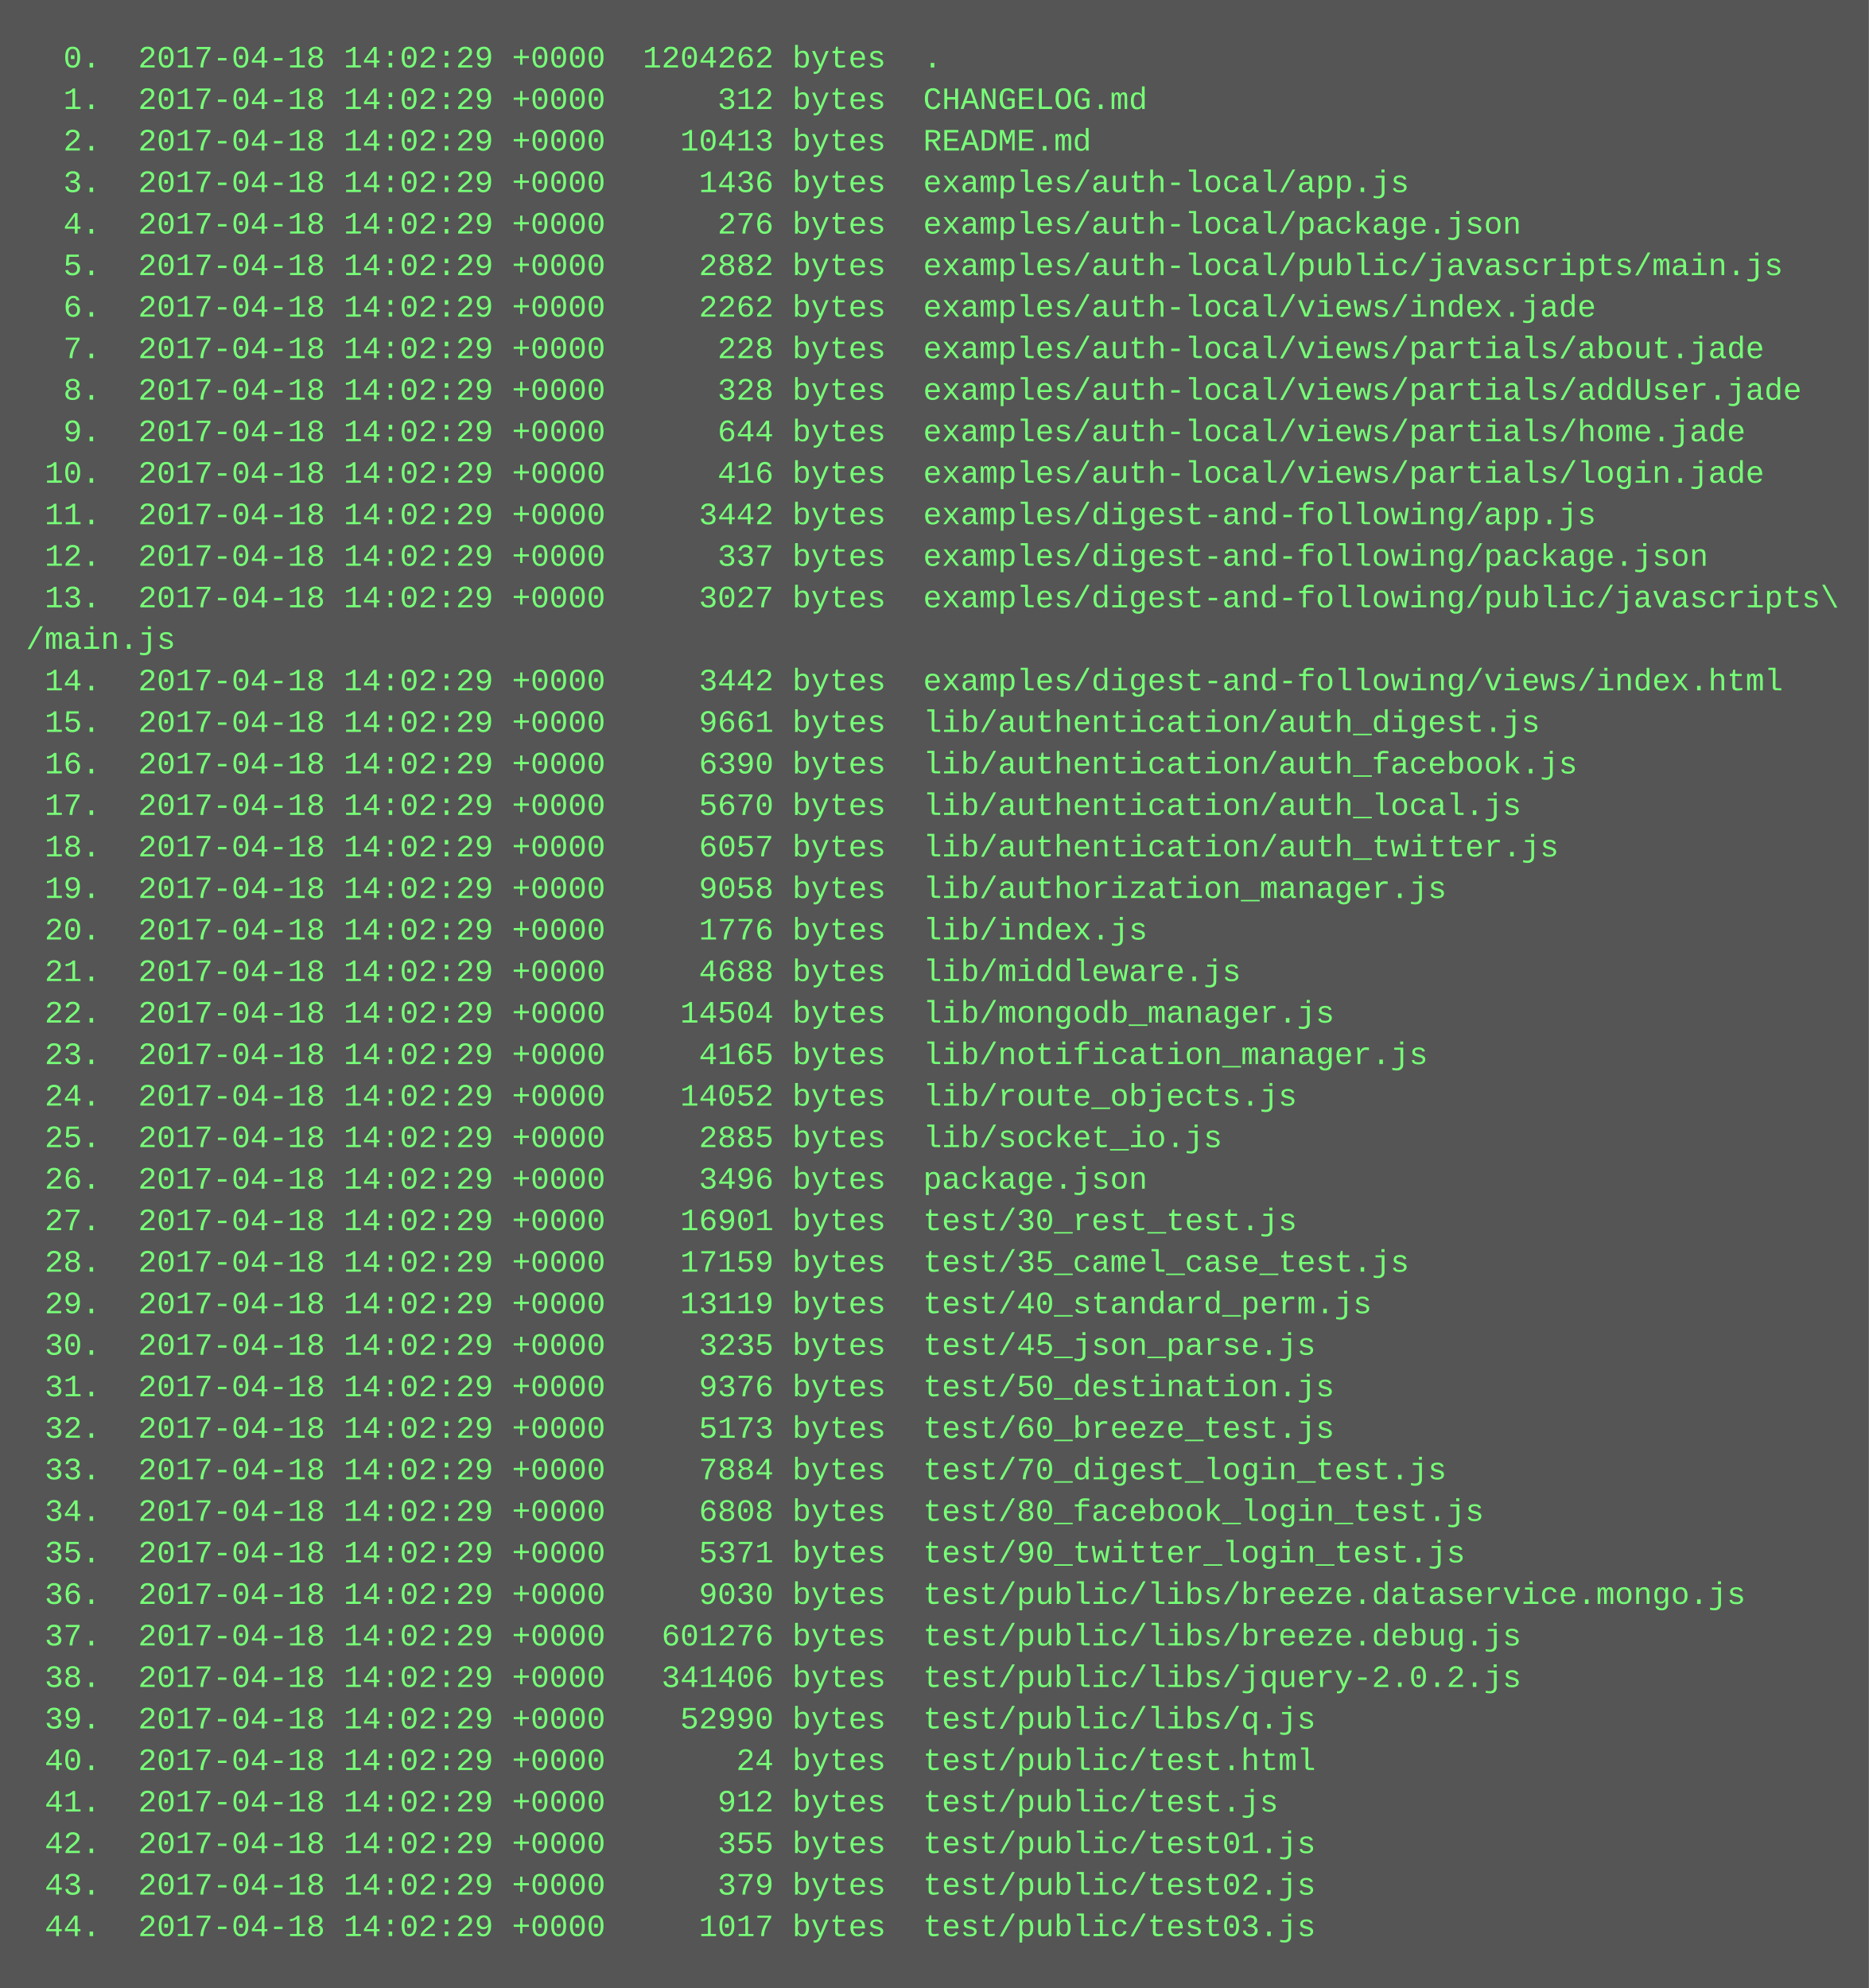
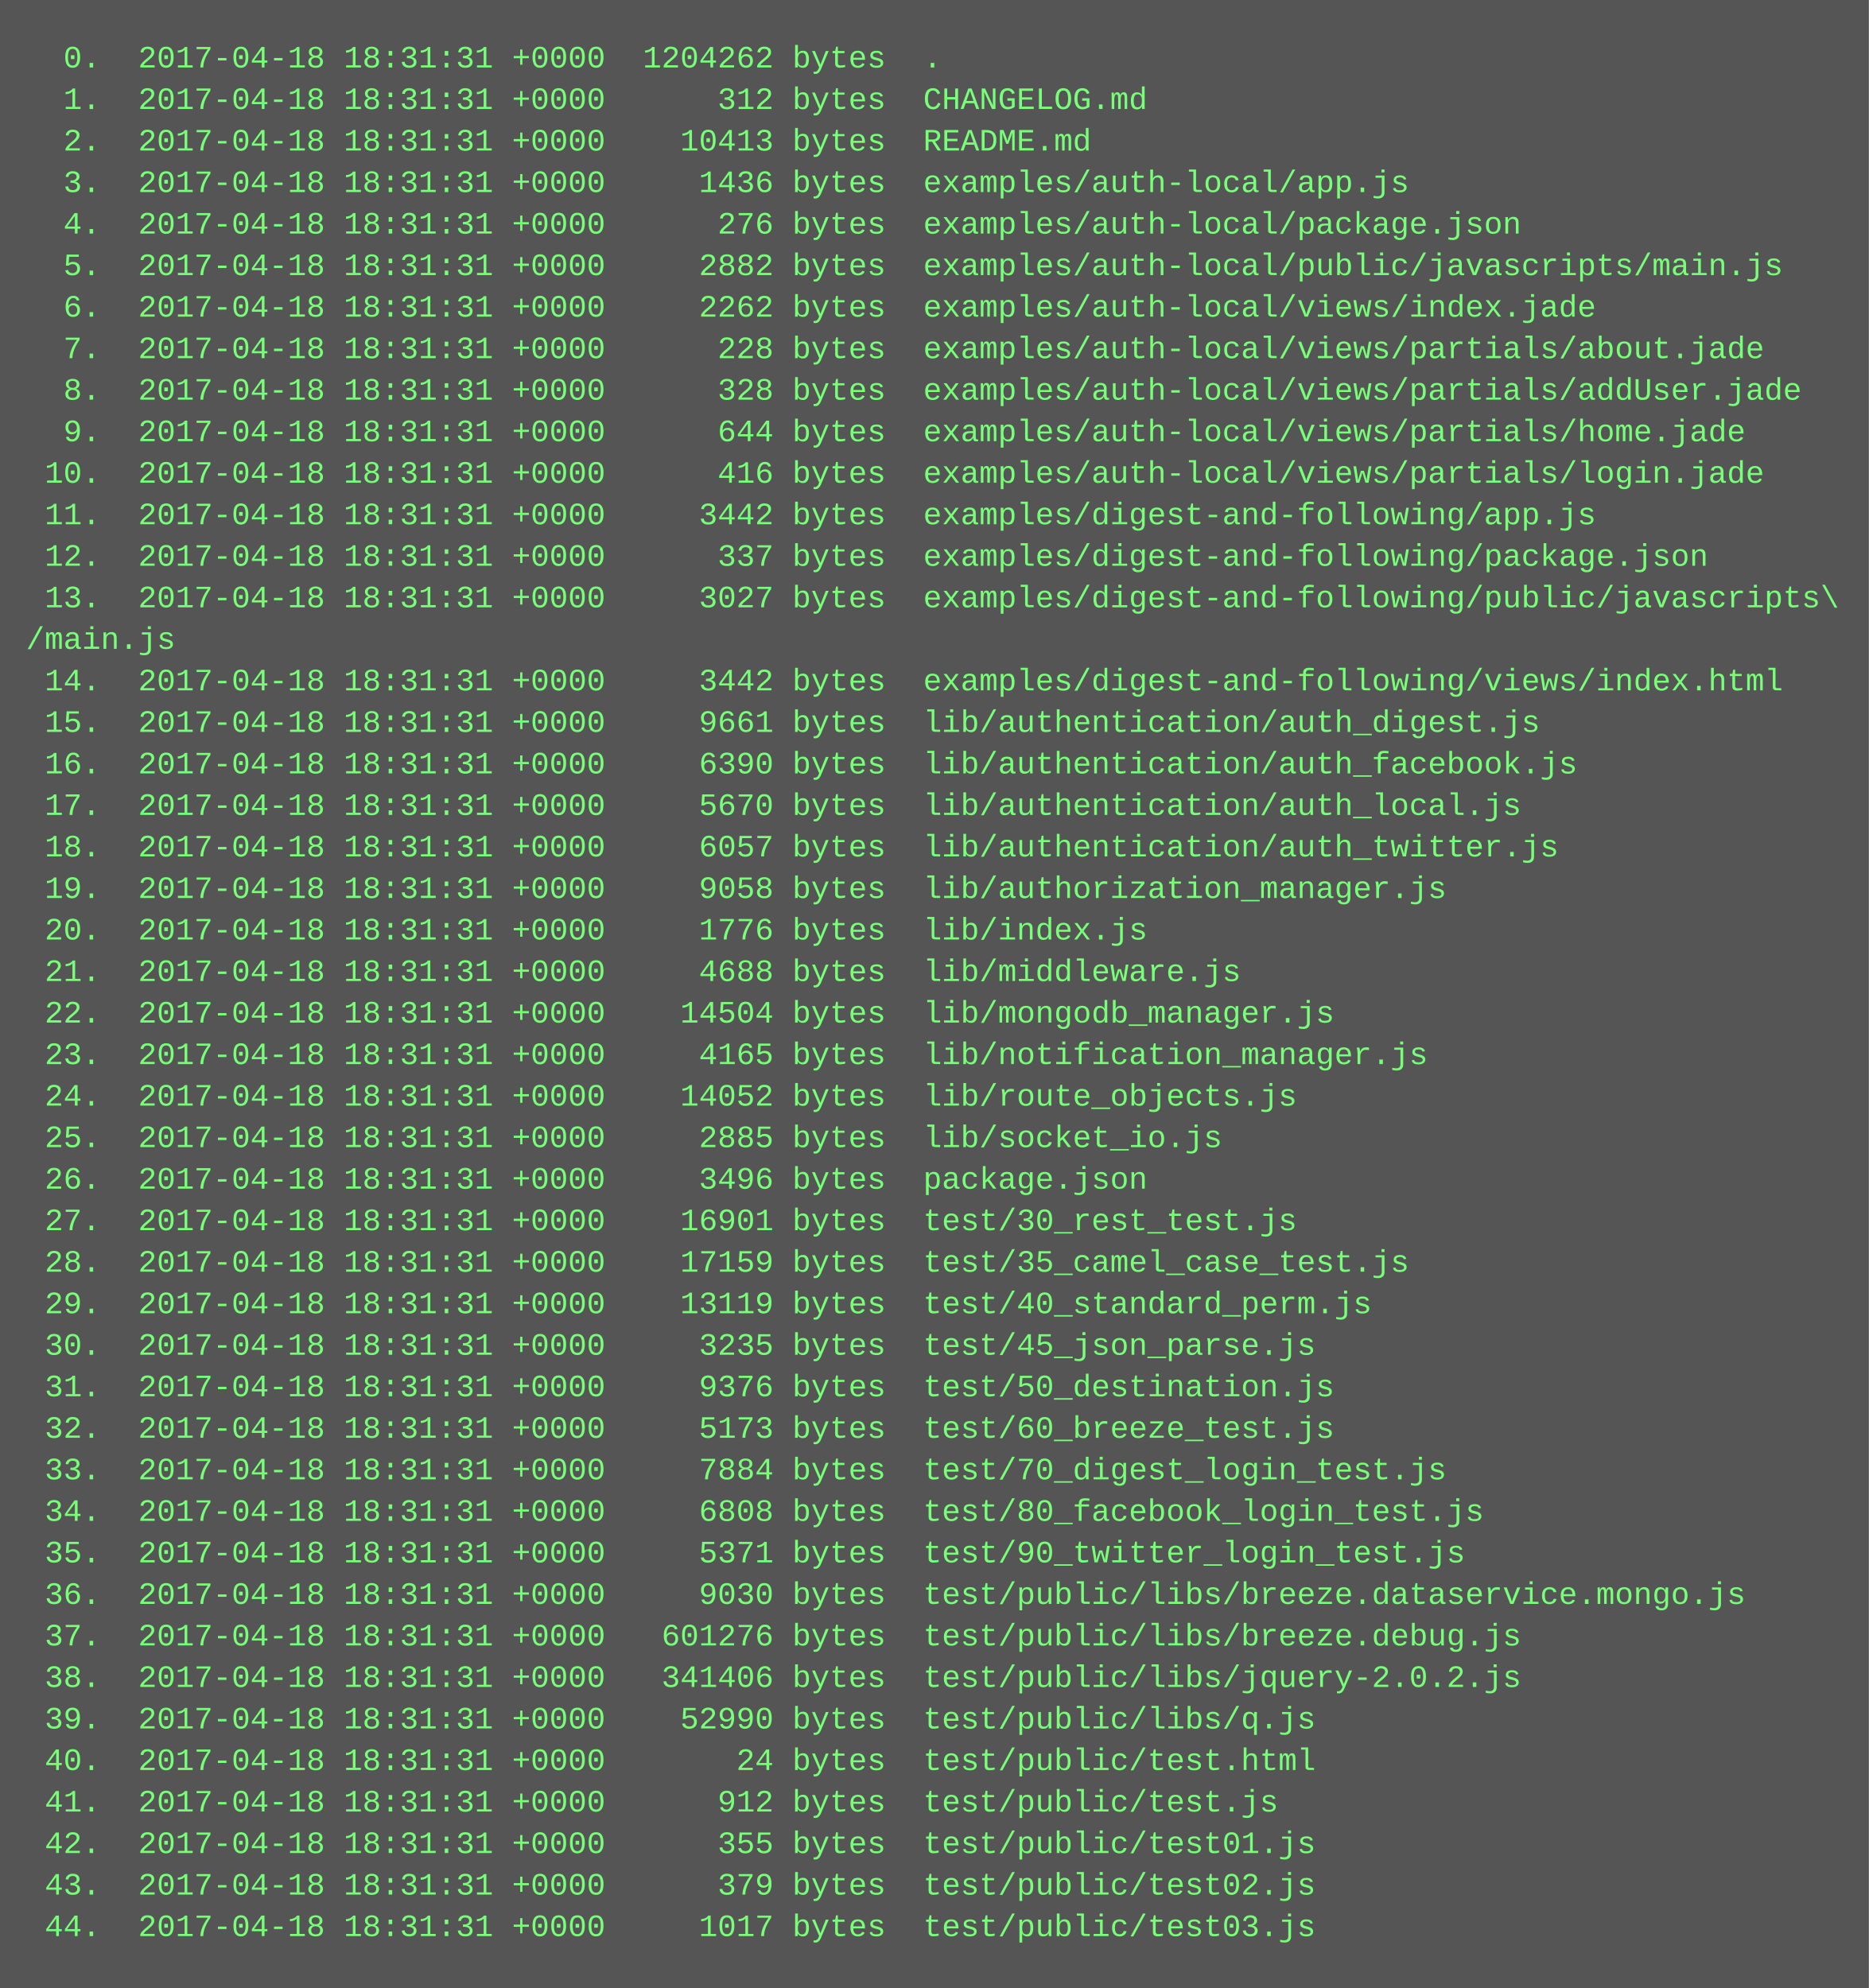
<svg xmlns="http://www.w3.org/2000/svg" height="766" width="720">
  <rect height="766" fill="#555" width="720" />
  <text fill="#7f7" font-family="Courier New" font-size="12" xml:space="preserve">
-     <tspan x="10" y="26">  0.  2017-04-18 14:02:29 +0000  1204262 bytes  .</tspan>
-     <tspan x="10" y="42">  1.  2017-04-18 14:02:29 +0000      312 bytes  CHANGELOG.md</tspan>
-     <tspan x="10" y="58">  2.  2017-04-18 14:02:29 +0000    10413 bytes  README.md</tspan>
-     <tspan x="10" y="74">  3.  2017-04-18 14:02:29 +0000     1436 bytes  examples/auth-local/app.js</tspan>
-     <tspan x="10" y="90">  4.  2017-04-18 14:02:29 +0000      276 bytes  examples/auth-local/package.json</tspan>
-     <tspan x="10" y="106">  5.  2017-04-18 14:02:29 +0000     2882 bytes  examples/auth-local/public/javascripts/main.js</tspan>
-     <tspan x="10" y="122">  6.  2017-04-18 14:02:29 +0000     2262 bytes  examples/auth-local/views/index.jade</tspan>
-     <tspan x="10" y="138">  7.  2017-04-18 14:02:29 +0000      228 bytes  examples/auth-local/views/partials/about.jade</tspan>
-     <tspan x="10" y="154">  8.  2017-04-18 14:02:29 +0000      328 bytes  examples/auth-local/views/partials/addUser.jade</tspan>
-     <tspan x="10" y="170">  9.  2017-04-18 14:02:29 +0000      644 bytes  examples/auth-local/views/partials/home.jade</tspan>
-     <tspan x="10" y="186"> 10.  2017-04-18 14:02:29 +0000      416 bytes  examples/auth-local/views/partials/login.jade</tspan>
-     <tspan x="10" y="202"> 11.  2017-04-18 14:02:29 +0000     3442 bytes  examples/digest-and-following/app.js</tspan>
-     <tspan x="10" y="218"> 12.  2017-04-18 14:02:29 +0000      337 bytes  examples/digest-and-following/package.json</tspan>
-     <tspan x="10" y="234"> 13.  2017-04-18 14:02:29 +0000     3027 bytes  examples/digest-and-following/public/javascripts\</tspan>
+     <tspan x="10" y="26">  0.  2017-04-18 18:31:31 +0000  1204262 bytes  .</tspan>
+     <tspan x="10" y="42">  1.  2017-04-18 18:31:31 +0000      312 bytes  CHANGELOG.md</tspan>
+     <tspan x="10" y="58">  2.  2017-04-18 18:31:31 +0000    10413 bytes  README.md</tspan>
+     <tspan x="10" y="74">  3.  2017-04-18 18:31:31 +0000     1436 bytes  examples/auth-local/app.js</tspan>
+     <tspan x="10" y="90">  4.  2017-04-18 18:31:31 +0000      276 bytes  examples/auth-local/package.json</tspan>
+     <tspan x="10" y="106">  5.  2017-04-18 18:31:31 +0000     2882 bytes  examples/auth-local/public/javascripts/main.js</tspan>
+     <tspan x="10" y="122">  6.  2017-04-18 18:31:31 +0000     2262 bytes  examples/auth-local/views/index.jade</tspan>
+     <tspan x="10" y="138">  7.  2017-04-18 18:31:31 +0000      228 bytes  examples/auth-local/views/partials/about.jade</tspan>
+     <tspan x="10" y="154">  8.  2017-04-18 18:31:31 +0000      328 bytes  examples/auth-local/views/partials/addUser.jade</tspan>
+     <tspan x="10" y="170">  9.  2017-04-18 18:31:31 +0000      644 bytes  examples/auth-local/views/partials/home.jade</tspan>
+     <tspan x="10" y="186"> 10.  2017-04-18 18:31:31 +0000      416 bytes  examples/auth-local/views/partials/login.jade</tspan>
+     <tspan x="10" y="202"> 11.  2017-04-18 18:31:31 +0000     3442 bytes  examples/digest-and-following/app.js</tspan>
+     <tspan x="10" y="218"> 12.  2017-04-18 18:31:31 +0000      337 bytes  examples/digest-and-following/package.json</tspan>
+     <tspan x="10" y="234"> 13.  2017-04-18 18:31:31 +0000     3027 bytes  examples/digest-and-following/public/javascripts\</tspan>
    <tspan x="10" y="250">/main.js</tspan>
-     <tspan x="10" y="266"> 14.  2017-04-18 14:02:29 +0000     3442 bytes  examples/digest-and-following/views/index.html</tspan>
-     <tspan x="10" y="282"> 15.  2017-04-18 14:02:29 +0000     9661 bytes  lib/authentication/auth_digest.js</tspan>
-     <tspan x="10" y="298"> 16.  2017-04-18 14:02:29 +0000     6390 bytes  lib/authentication/auth_facebook.js</tspan>
-     <tspan x="10" y="314"> 17.  2017-04-18 14:02:29 +0000     5670 bytes  lib/authentication/auth_local.js</tspan>
-     <tspan x="10" y="330"> 18.  2017-04-18 14:02:29 +0000     6057 bytes  lib/authentication/auth_twitter.js</tspan>
-     <tspan x="10" y="346"> 19.  2017-04-18 14:02:29 +0000     9058 bytes  lib/authorization_manager.js</tspan>
-     <tspan x="10" y="362"> 20.  2017-04-18 14:02:29 +0000     1776 bytes  lib/index.js</tspan>
-     <tspan x="10" y="378"> 21.  2017-04-18 14:02:29 +0000     4688 bytes  lib/middleware.js</tspan>
-     <tspan x="10" y="394"> 22.  2017-04-18 14:02:29 +0000    14504 bytes  lib/mongodb_manager.js</tspan>
-     <tspan x="10" y="410"> 23.  2017-04-18 14:02:29 +0000     4165 bytes  lib/notification_manager.js</tspan>
-     <tspan x="10" y="426"> 24.  2017-04-18 14:02:29 +0000    14052 bytes  lib/route_objects.js</tspan>
-     <tspan x="10" y="442"> 25.  2017-04-18 14:02:29 +0000     2885 bytes  lib/socket_io.js</tspan>
-     <tspan x="10" y="458"> 26.  2017-04-18 14:02:29 +0000     3496 bytes  package.json</tspan>
-     <tspan x="10" y="474"> 27.  2017-04-18 14:02:29 +0000    16901 bytes  test/30_rest_test.js</tspan>
-     <tspan x="10" y="490"> 28.  2017-04-18 14:02:29 +0000    17159 bytes  test/35_camel_case_test.js</tspan>
-     <tspan x="10" y="506"> 29.  2017-04-18 14:02:29 +0000    13119 bytes  test/40_standard_perm.js</tspan>
-     <tspan x="10" y="522"> 30.  2017-04-18 14:02:29 +0000     3235 bytes  test/45_json_parse.js</tspan>
-     <tspan x="10" y="538"> 31.  2017-04-18 14:02:29 +0000     9376 bytes  test/50_destination.js</tspan>
-     <tspan x="10" y="554"> 32.  2017-04-18 14:02:29 +0000     5173 bytes  test/60_breeze_test.js</tspan>
-     <tspan x="10" y="570"> 33.  2017-04-18 14:02:29 +0000     7884 bytes  test/70_digest_login_test.js</tspan>
-     <tspan x="10" y="586"> 34.  2017-04-18 14:02:29 +0000     6808 bytes  test/80_facebook_login_test.js</tspan>
-     <tspan x="10" y="602"> 35.  2017-04-18 14:02:29 +0000     5371 bytes  test/90_twitter_login_test.js</tspan>
-     <tspan x="10" y="618"> 36.  2017-04-18 14:02:29 +0000     9030 bytes  test/public/libs/breeze.dataservice.mongo.js</tspan>
-     <tspan x="10" y="634"> 37.  2017-04-18 14:02:29 +0000   601276 bytes  test/public/libs/breeze.debug.js</tspan>
-     <tspan x="10" y="650"> 38.  2017-04-18 14:02:29 +0000   341406 bytes  test/public/libs/jquery-2.0.2.js</tspan>
-     <tspan x="10" y="666"> 39.  2017-04-18 14:02:29 +0000    52990 bytes  test/public/libs/q.js</tspan>
-     <tspan x="10" y="682"> 40.  2017-04-18 14:02:29 +0000       24 bytes  test/public/test.html</tspan>
-     <tspan x="10" y="698"> 41.  2017-04-18 14:02:29 +0000      912 bytes  test/public/test.js</tspan>
-     <tspan x="10" y="714"> 42.  2017-04-18 14:02:29 +0000      355 bytes  test/public/test01.js</tspan>
-     <tspan x="10" y="730"> 43.  2017-04-18 14:02:29 +0000      379 bytes  test/public/test02.js</tspan>
-     <tspan x="10" y="746"> 44.  2017-04-18 14:02:29 +0000     1017 bytes  test/public/test03.js</tspan>
+     <tspan x="10" y="266"> 14.  2017-04-18 18:31:31 +0000     3442 bytes  examples/digest-and-following/views/index.html</tspan>
+     <tspan x="10" y="282"> 15.  2017-04-18 18:31:31 +0000     9661 bytes  lib/authentication/auth_digest.js</tspan>
+     <tspan x="10" y="298"> 16.  2017-04-18 18:31:31 +0000     6390 bytes  lib/authentication/auth_facebook.js</tspan>
+     <tspan x="10" y="314"> 17.  2017-04-18 18:31:31 +0000     5670 bytes  lib/authentication/auth_local.js</tspan>
+     <tspan x="10" y="330"> 18.  2017-04-18 18:31:31 +0000     6057 bytes  lib/authentication/auth_twitter.js</tspan>
+     <tspan x="10" y="346"> 19.  2017-04-18 18:31:31 +0000     9058 bytes  lib/authorization_manager.js</tspan>
+     <tspan x="10" y="362"> 20.  2017-04-18 18:31:31 +0000     1776 bytes  lib/index.js</tspan>
+     <tspan x="10" y="378"> 21.  2017-04-18 18:31:31 +0000     4688 bytes  lib/middleware.js</tspan>
+     <tspan x="10" y="394"> 22.  2017-04-18 18:31:31 +0000    14504 bytes  lib/mongodb_manager.js</tspan>
+     <tspan x="10" y="410"> 23.  2017-04-18 18:31:31 +0000     4165 bytes  lib/notification_manager.js</tspan>
+     <tspan x="10" y="426"> 24.  2017-04-18 18:31:31 +0000    14052 bytes  lib/route_objects.js</tspan>
+     <tspan x="10" y="442"> 25.  2017-04-18 18:31:31 +0000     2885 bytes  lib/socket_io.js</tspan>
+     <tspan x="10" y="458"> 26.  2017-04-18 18:31:31 +0000     3496 bytes  package.json</tspan>
+     <tspan x="10" y="474"> 27.  2017-04-18 18:31:31 +0000    16901 bytes  test/30_rest_test.js</tspan>
+     <tspan x="10" y="490"> 28.  2017-04-18 18:31:31 +0000    17159 bytes  test/35_camel_case_test.js</tspan>
+     <tspan x="10" y="506"> 29.  2017-04-18 18:31:31 +0000    13119 bytes  test/40_standard_perm.js</tspan>
+     <tspan x="10" y="522"> 30.  2017-04-18 18:31:31 +0000     3235 bytes  test/45_json_parse.js</tspan>
+     <tspan x="10" y="538"> 31.  2017-04-18 18:31:31 +0000     9376 bytes  test/50_destination.js</tspan>
+     <tspan x="10" y="554"> 32.  2017-04-18 18:31:31 +0000     5173 bytes  test/60_breeze_test.js</tspan>
+     <tspan x="10" y="570"> 33.  2017-04-18 18:31:31 +0000     7884 bytes  test/70_digest_login_test.js</tspan>
+     <tspan x="10" y="586"> 34.  2017-04-18 18:31:31 +0000     6808 bytes  test/80_facebook_login_test.js</tspan>
+     <tspan x="10" y="602"> 35.  2017-04-18 18:31:31 +0000     5371 bytes  test/90_twitter_login_test.js</tspan>
+     <tspan x="10" y="618"> 36.  2017-04-18 18:31:31 +0000     9030 bytes  test/public/libs/breeze.dataservice.mongo.js</tspan>
+     <tspan x="10" y="634"> 37.  2017-04-18 18:31:31 +0000   601276 bytes  test/public/libs/breeze.debug.js</tspan>
+     <tspan x="10" y="650"> 38.  2017-04-18 18:31:31 +0000   341406 bytes  test/public/libs/jquery-2.0.2.js</tspan>
+     <tspan x="10" y="666"> 39.  2017-04-18 18:31:31 +0000    52990 bytes  test/public/libs/q.js</tspan>
+     <tspan x="10" y="682"> 40.  2017-04-18 18:31:31 +0000       24 bytes  test/public/test.html</tspan>
+     <tspan x="10" y="698"> 41.  2017-04-18 18:31:31 +0000      912 bytes  test/public/test.js</tspan>
+     <tspan x="10" y="714"> 42.  2017-04-18 18:31:31 +0000      355 bytes  test/public/test01.js</tspan>
+     <tspan x="10" y="730"> 43.  2017-04-18 18:31:31 +0000      379 bytes  test/public/test02.js</tspan>
+     <tspan x="10" y="746"> 44.  2017-04-18 18:31:31 +0000     1017 bytes  test/public/test03.js</tspan>
  </text>
</svg>
